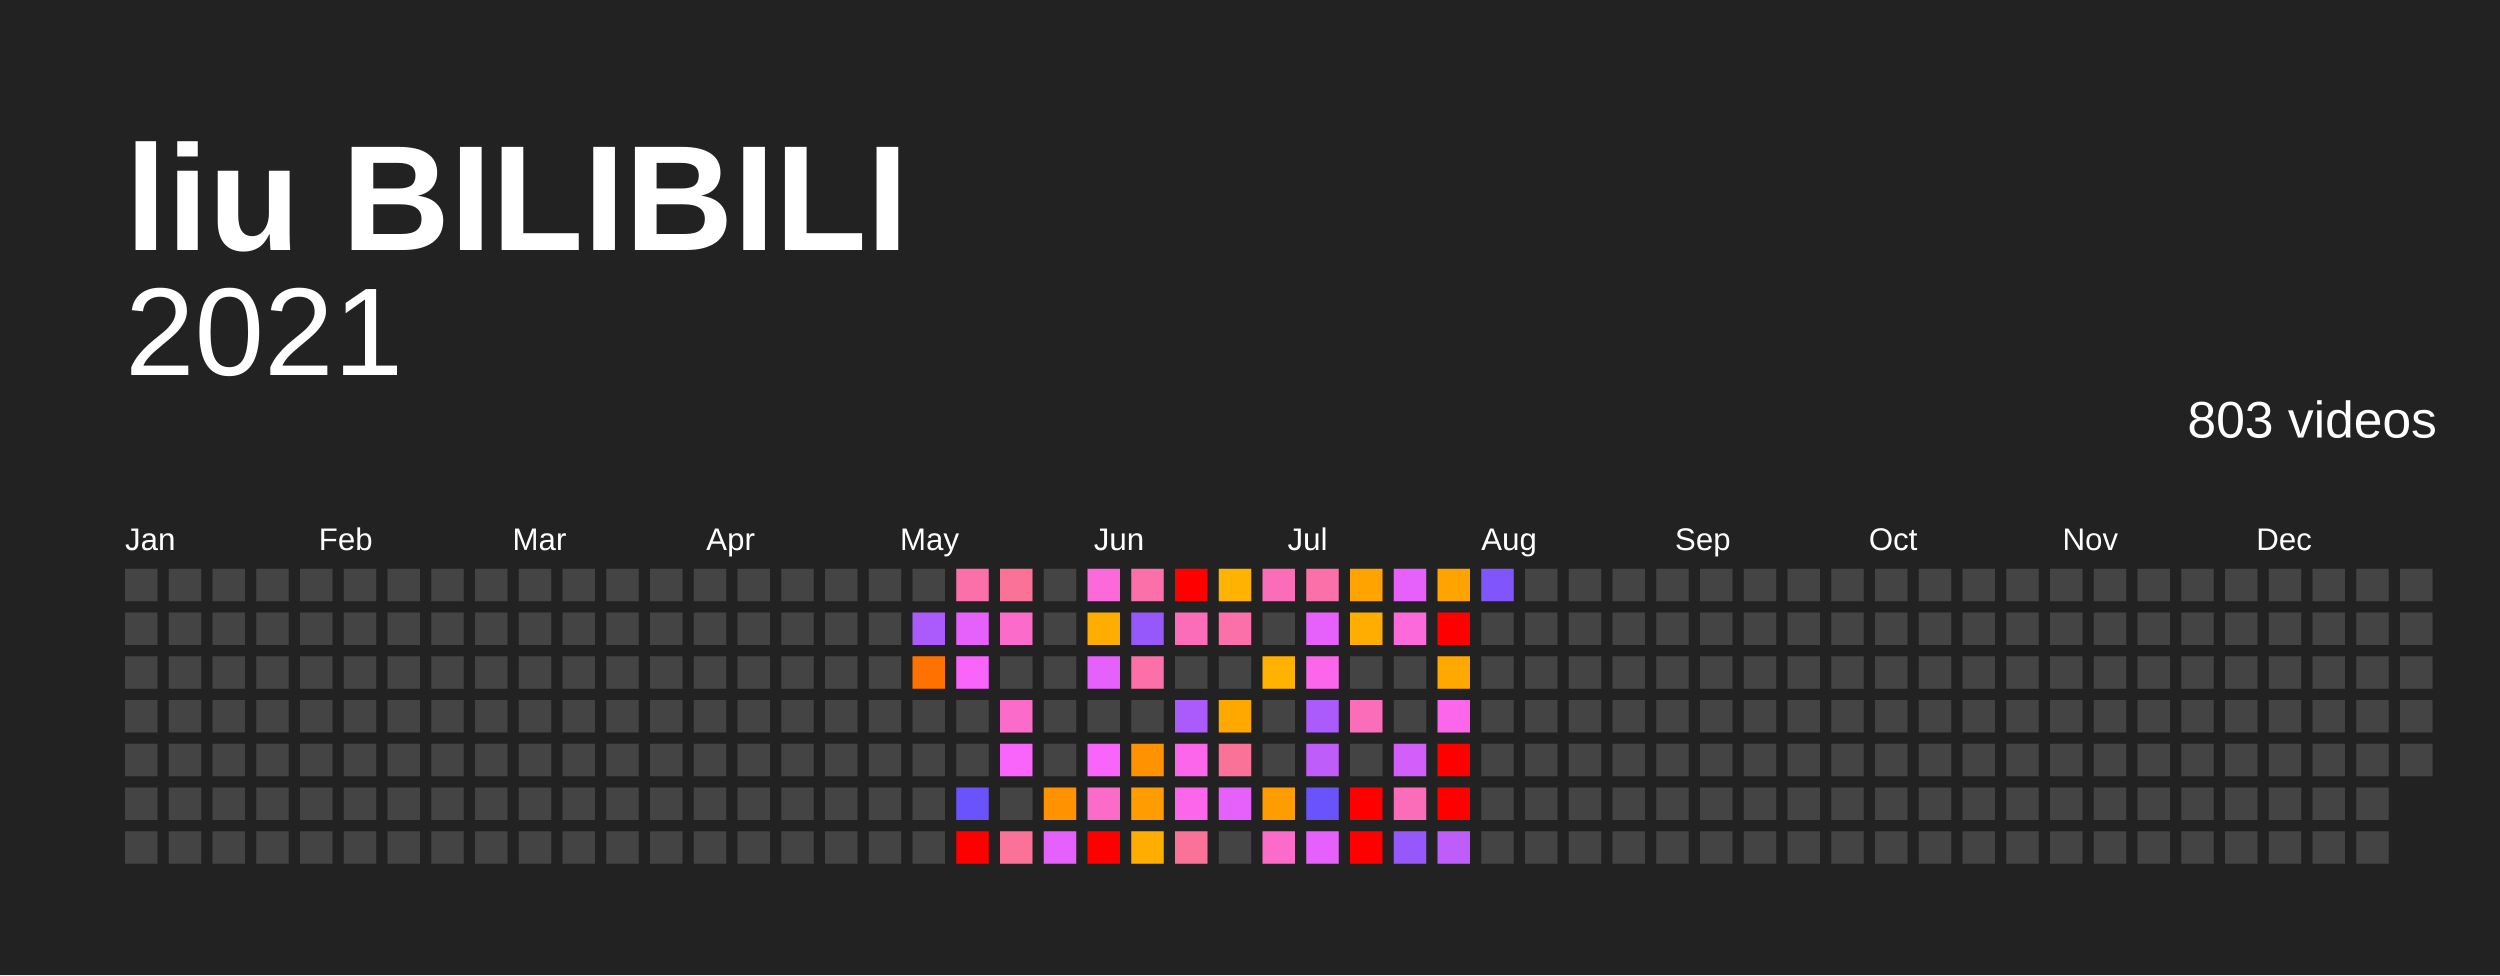
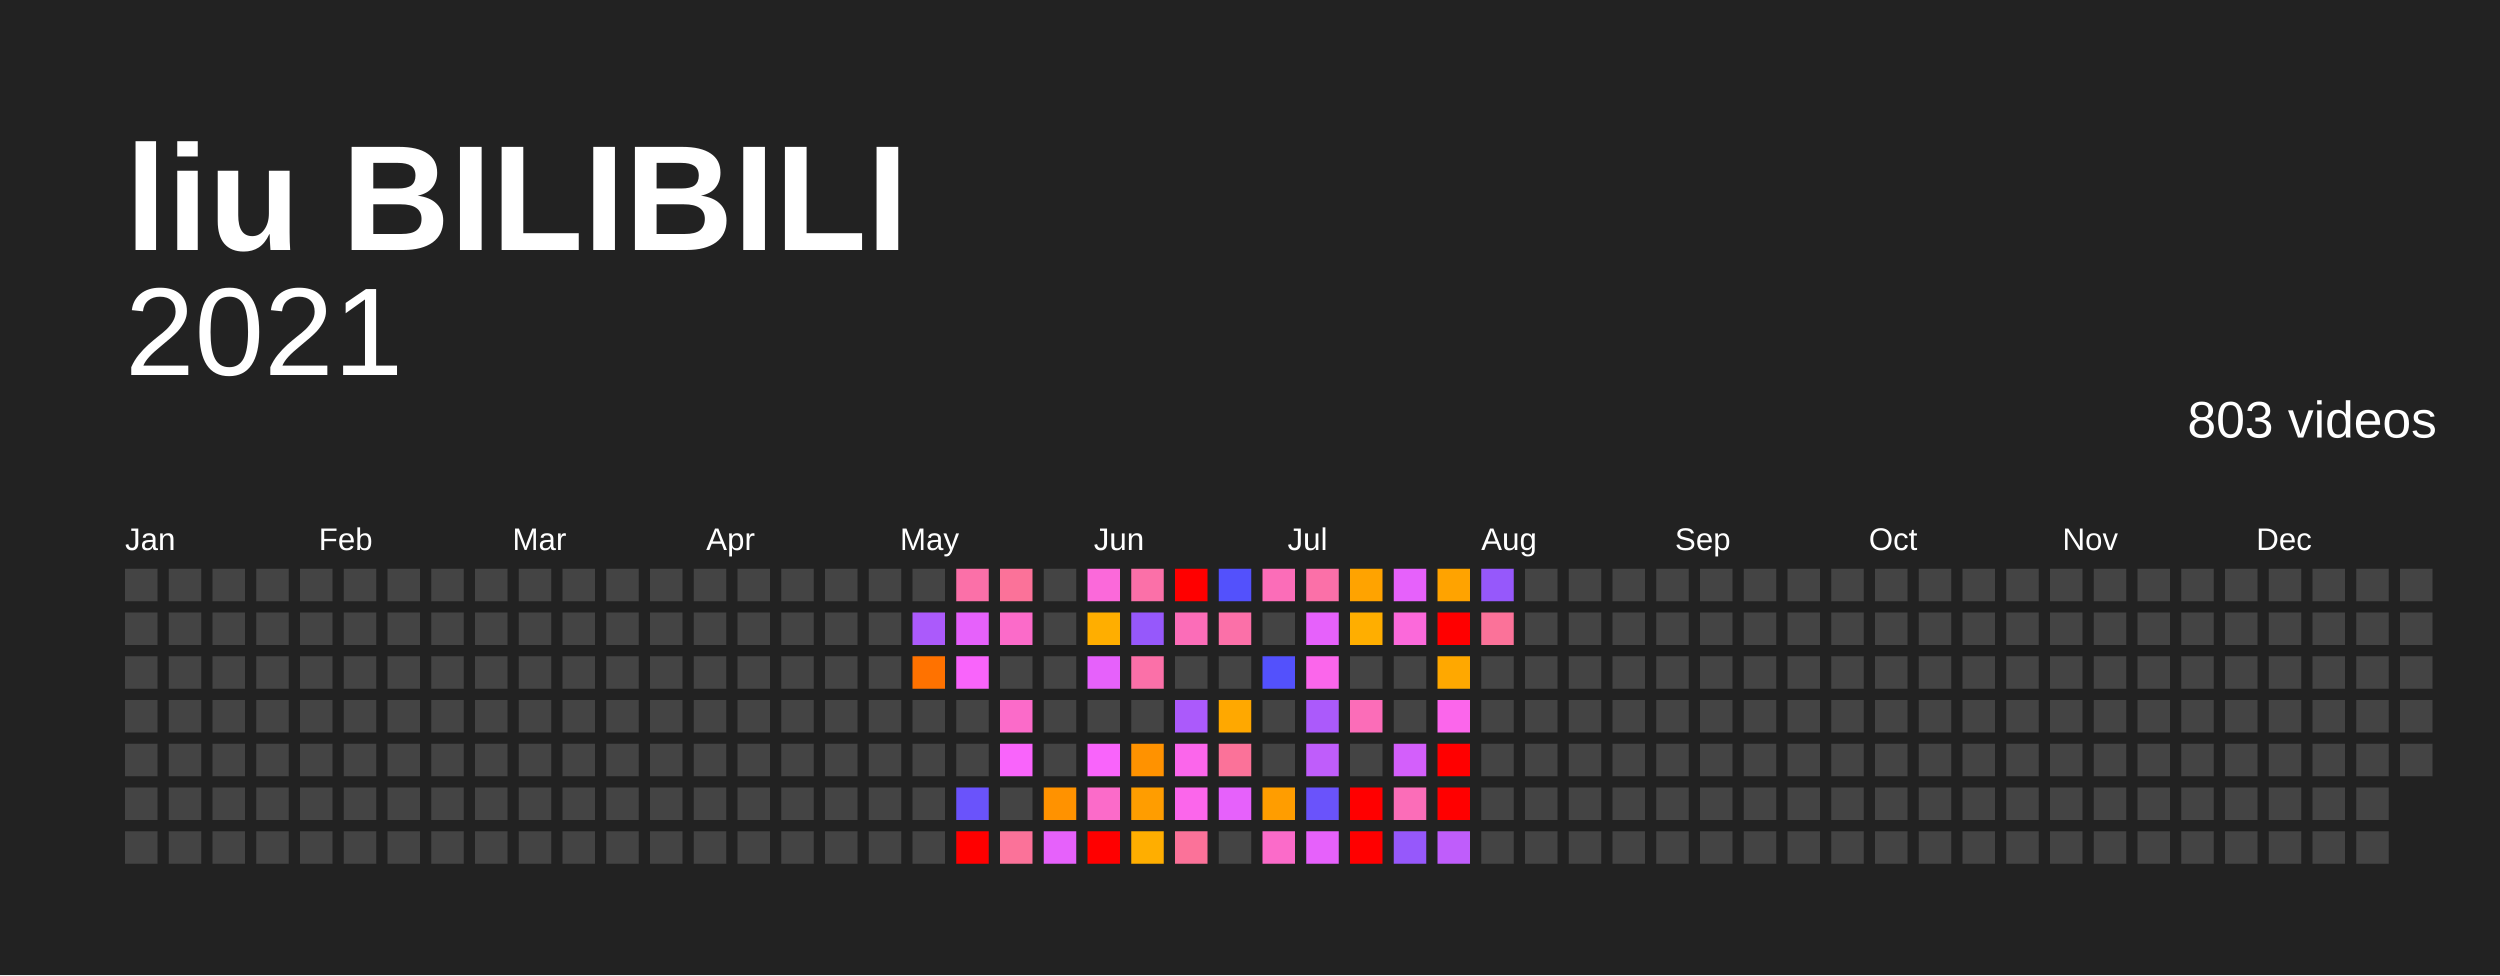
<svg xmlns="http://www.w3.org/2000/svg" baseProfile="full" height="78mm" version="1.1" viewBox="0,0,200,78" width="200mm">
  <defs />
  <rect fill="#222222" height="78" width="200" x="0" y="0" />
  <text fill="#FFFFFF" style="font-size:12px; font-family:Arial; font-weight:bold;" x="10" y="20">liu BILIBILI</text>
  <text alignment-baseline="hanging" fill="#FFFFFF" style="font-size:10.0px; font-family:Arial;" x="10" y="30">2021</text>
  <text alignment-baseline="hanging" fill="#FFFFFF" style="font-size:4.125px; font-family:Arial;" x="175" y="35">803 videos</text>
  <text fill="#FFFFFF" style="font-size:2.5px; font-family:Arial" x="10.0" y="44">Jan</text>
  <text fill="#FFFFFF" style="font-size:2.5px; font-family:Arial" x="25.5" y="44">Feb</text>
  <text fill="#FFFFFF" style="font-size:2.5px; font-family:Arial" x="41.0" y="44">Mar</text>
  <text fill="#FFFFFF" style="font-size:2.5px; font-family:Arial" x="56.5" y="44">Apr</text>
  <text fill="#FFFFFF" style="font-size:2.5px; font-family:Arial" x="72.0" y="44">May</text>
  <text fill="#FFFFFF" style="font-size:2.5px; font-family:Arial" x="87.5" y="44">Jun</text>
  <text fill="#FFFFFF" style="font-size:2.5px; font-family:Arial" x="103.0" y="44">Jul</text>
  <text fill="#FFFFFF" style="font-size:2.5px; font-family:Arial" x="118.5" y="44">Aug</text>
  <text fill="#FFFFFF" style="font-size:2.5px; font-family:Arial" x="134.0" y="44">Sep</text>
  <text fill="#FFFFFF" style="font-size:2.5px; font-family:Arial" x="149.5" y="44">Oct</text>
  <text fill="#FFFFFF" style="font-size:2.5px; font-family:Arial" x="165.0" y="44">Nov</text>
  <text fill="#FFFFFF" style="font-size:2.5px; font-family:Arial" x="180.5" y="44">Dec</text>
  <rect fill="#444444" height="2.6" width="2.6" x="10.0" y="45.5" />
  <rect fill="#444444" height="2.6" width="2.6" x="10.0" y="49.0" />
  <rect fill="#444444" height="2.6" width="2.6" x="10.0" y="52.5" />
  <rect fill="#444444" height="2.6" width="2.6" x="10.0" y="56.0" />
  <rect fill="#444444" height="2.6" width="2.6" x="10.0" y="59.5" />
  <rect fill="#444444" height="2.6" width="2.6" x="10.0" y="63.0" />
  <rect fill="#444444" height="2.6" width="2.6" x="10.0" y="66.5" />
  <rect fill="#444444" height="2.6" width="2.6" x="13.5" y="45.5" />
  <rect fill="#444444" height="2.6" width="2.6" x="13.5" y="49.0" />
  <rect fill="#444444" height="2.6" width="2.6" x="13.5" y="52.5" />
  <rect fill="#444444" height="2.6" width="2.6" x="13.5" y="56.0" />
  <rect fill="#444444" height="2.6" width="2.6" x="13.5" y="59.5" />
  <rect fill="#444444" height="2.6" width="2.6" x="13.5" y="63.0" />
  <rect fill="#444444" height="2.6" width="2.6" x="13.5" y="66.5" />
  <rect fill="#444444" height="2.6" width="2.6" x="17.0" y="45.5" />
  <rect fill="#444444" height="2.6" width="2.6" x="17.0" y="49.0" />
  <rect fill="#444444" height="2.6" width="2.6" x="17.0" y="52.5" />
  <rect fill="#444444" height="2.6" width="2.6" x="17.0" y="56.0" />
  <rect fill="#444444" height="2.6" width="2.6" x="17.0" y="59.5" />
  <rect fill="#444444" height="2.6" width="2.6" x="17.0" y="63.0" />
  <rect fill="#444444" height="2.6" width="2.6" x="17.0" y="66.5" />
  <rect fill="#444444" height="2.6" width="2.6" x="20.5" y="45.5" />
  <rect fill="#444444" height="2.6" width="2.6" x="20.5" y="49.0" />
  <rect fill="#444444" height="2.6" width="2.6" x="20.5" y="52.5" />
  <rect fill="#444444" height="2.6" width="2.6" x="20.5" y="56.0" />
  <rect fill="#444444" height="2.6" width="2.6" x="20.5" y="59.5" />
  <rect fill="#444444" height="2.6" width="2.6" x="20.5" y="63.0" />
  <rect fill="#444444" height="2.6" width="2.6" x="20.5" y="66.5" />
  <rect fill="#444444" height="2.6" width="2.6" x="24.0" y="45.5" />
  <rect fill="#444444" height="2.6" width="2.6" x="24.0" y="49.0" />
  <rect fill="#444444" height="2.6" width="2.6" x="24.0" y="52.5" />
  <rect fill="#444444" height="2.6" width="2.6" x="24.0" y="56.0" />
  <rect fill="#444444" height="2.6" width="2.6" x="24.0" y="59.5" />
  <rect fill="#444444" height="2.6" width="2.6" x="24.0" y="63.0" />
  <rect fill="#444444" height="2.6" width="2.6" x="24.0" y="66.5" />
  <rect fill="#444444" height="2.6" width="2.6" x="27.5" y="45.5" />
  <rect fill="#444444" height="2.6" width="2.6" x="27.5" y="49.0" />
  <rect fill="#444444" height="2.6" width="2.6" x="27.5" y="52.5" />
  <rect fill="#444444" height="2.6" width="2.6" x="27.5" y="56.0" />
  <rect fill="#444444" height="2.6" width="2.6" x="27.5" y="59.5" />
  <rect fill="#444444" height="2.6" width="2.6" x="27.5" y="63.0" />
  <rect fill="#444444" height="2.6" width="2.6" x="27.5" y="66.5" />
  <rect fill="#444444" height="2.6" width="2.6" x="31.0" y="45.5" />
  <rect fill="#444444" height="2.6" width="2.6" x="31.0" y="49.0" />
  <rect fill="#444444" height="2.6" width="2.6" x="31.0" y="52.5" />
  <rect fill="#444444" height="2.6" width="2.6" x="31.0" y="56.0" />
  <rect fill="#444444" height="2.6" width="2.6" x="31.0" y="59.5" />
  <rect fill="#444444" height="2.6" width="2.6" x="31.0" y="63.0" />
  <rect fill="#444444" height="2.6" width="2.6" x="31.0" y="66.5" />
  <rect fill="#444444" height="2.6" width="2.6" x="34.5" y="45.5" />
  <rect fill="#444444" height="2.6" width="2.6" x="34.5" y="49.0" />
  <rect fill="#444444" height="2.6" width="2.6" x="34.5" y="52.5" />
  <rect fill="#444444" height="2.6" width="2.6" x="34.5" y="56.0" />
  <rect fill="#444444" height="2.6" width="2.6" x="34.5" y="59.5" />
  <rect fill="#444444" height="2.6" width="2.6" x="34.5" y="63.0" />
  <rect fill="#444444" height="2.6" width="2.6" x="34.5" y="66.5" />
  <rect fill="#444444" height="2.6" width="2.6" x="38.0" y="45.5" />
  <rect fill="#444444" height="2.6" width="2.6" x="38.0" y="49.0" />
  <rect fill="#444444" height="2.6" width="2.6" x="38.0" y="52.5" />
  <rect fill="#444444" height="2.6" width="2.6" x="38.0" y="56.0" />
  <rect fill="#444444" height="2.6" width="2.6" x="38.0" y="59.5" />
  <rect fill="#444444" height="2.6" width="2.6" x="38.0" y="63.0" />
  <rect fill="#444444" height="2.6" width="2.6" x="38.0" y="66.5" />
  <rect fill="#444444" height="2.6" width="2.6" x="41.5" y="45.5" />
  <rect fill="#444444" height="2.6" width="2.6" x="41.5" y="49.0" />
  <rect fill="#444444" height="2.6" width="2.6" x="41.5" y="52.5" />
  <rect fill="#444444" height="2.6" width="2.6" x="41.5" y="56.0" />
  <rect fill="#444444" height="2.6" width="2.6" x="41.5" y="59.5" />
  <rect fill="#444444" height="2.6" width="2.6" x="41.5" y="63.0" />
  <rect fill="#444444" height="2.6" width="2.6" x="41.5" y="66.5" />
  <rect fill="#444444" height="2.6" width="2.6" x="45.0" y="45.5" />
  <rect fill="#444444" height="2.6" width="2.6" x="45.0" y="49.0" />
  <rect fill="#444444" height="2.6" width="2.6" x="45.0" y="52.5" />
  <rect fill="#444444" height="2.6" width="2.6" x="45.0" y="56.0" />
  <rect fill="#444444" height="2.6" width="2.6" x="45.0" y="59.5" />
  <rect fill="#444444" height="2.6" width="2.6" x="45.0" y="63.0" />
  <rect fill="#444444" height="2.6" width="2.6" x="45.0" y="66.5" />
  <rect fill="#444444" height="2.6" width="2.6" x="48.5" y="45.5" />
  <rect fill="#444444" height="2.6" width="2.6" x="48.5" y="49.0" />
  <rect fill="#444444" height="2.6" width="2.6" x="48.5" y="52.5" />
  <rect fill="#444444" height="2.6" width="2.6" x="48.5" y="56.0" />
  <rect fill="#444444" height="2.6" width="2.6" x="48.5" y="59.5" />
  <rect fill="#444444" height="2.6" width="2.6" x="48.5" y="63.0" />
  <rect fill="#444444" height="2.6" width="2.6" x="48.5" y="66.5" />
  <rect fill="#444444" height="2.6" width="2.6" x="52.0" y="45.5" />
  <rect fill="#444444" height="2.6" width="2.6" x="52.0" y="49.0" />
  <rect fill="#444444" height="2.6" width="2.6" x="52.0" y="52.5" />
  <rect fill="#444444" height="2.6" width="2.6" x="52.0" y="56.0" />
  <rect fill="#444444" height="2.6" width="2.6" x="52.0" y="59.5" />
  <rect fill="#444444" height="2.6" width="2.6" x="52.0" y="63.0" />
  <rect fill="#444444" height="2.6" width="2.6" x="52.0" y="66.5" />
  <rect fill="#444444" height="2.6" width="2.6" x="55.5" y="45.5" />
  <rect fill="#444444" height="2.6" width="2.6" x="55.5" y="49.0" />
  <rect fill="#444444" height="2.6" width="2.6" x="55.5" y="52.5" />
  <rect fill="#444444" height="2.6" width="2.6" x="55.5" y="56.0" />
  <rect fill="#444444" height="2.6" width="2.6" x="55.5" y="59.5" />
  <rect fill="#444444" height="2.6" width="2.6" x="55.5" y="63.0" />
  <rect fill="#444444" height="2.6" width="2.6" x="55.5" y="66.5" />
  <rect fill="#444444" height="2.6" width="2.6" x="59.0" y="45.5" />
  <rect fill="#444444" height="2.6" width="2.6" x="59.0" y="49.0" />
  <rect fill="#444444" height="2.6" width="2.6" x="59.0" y="52.5" />
  <rect fill="#444444" height="2.6" width="2.6" x="59.0" y="56.0" />
  <rect fill="#444444" height="2.6" width="2.6" x="59.0" y="59.5" />
  <rect fill="#444444" height="2.6" width="2.6" x="59.0" y="63.0" />
  <rect fill="#444444" height="2.6" width="2.6" x="59.0" y="66.5" />
  <rect fill="#444444" height="2.6" width="2.6" x="62.5" y="45.5" />
  <rect fill="#444444" height="2.6" width="2.6" x="62.5" y="49.0" />
  <rect fill="#444444" height="2.6" width="2.6" x="62.5" y="52.5" />
  <rect fill="#444444" height="2.6" width="2.6" x="62.5" y="56.0" />
  <rect fill="#444444" height="2.6" width="2.6" x="62.5" y="59.5" />
  <rect fill="#444444" height="2.6" width="2.6" x="62.5" y="63.0" />
  <rect fill="#444444" height="2.6" width="2.6" x="62.5" y="66.5" />
  <rect fill="#444444" height="2.6" width="2.6" x="66.0" y="45.5" />
  <rect fill="#444444" height="2.6" width="2.6" x="66.0" y="49.0" />
  <rect fill="#444444" height="2.6" width="2.6" x="66.0" y="52.5" />
  <rect fill="#444444" height="2.6" width="2.6" x="66.0" y="56.0" />
  <rect fill="#444444" height="2.6" width="2.6" x="66.0" y="59.5" />
  <rect fill="#444444" height="2.6" width="2.6" x="66.0" y="63.0" />
  <rect fill="#444444" height="2.6" width="2.6" x="66.0" y="66.5" />
  <rect fill="#444444" height="2.6" width="2.6" x="69.5" y="45.5" />
  <rect fill="#444444" height="2.6" width="2.6" x="69.5" y="49.0" />
  <rect fill="#444444" height="2.6" width="2.6" x="69.5" y="52.5" />
  <rect fill="#444444" height="2.6" width="2.6" x="69.5" y="56.0" />
  <rect fill="#444444" height="2.6" width="2.6" x="69.5" y="59.5" />
  <rect fill="#444444" height="2.6" width="2.6" x="69.5" y="63.0" />
  <rect fill="#444444" height="2.6" width="2.6" x="69.5" y="66.5" />
  <rect fill="#444444" height="2.6" width="2.6" x="73.0" y="45.5" />
  <rect fill="#ab5afb" height="2.6" width="2.6" x="73.0" y="49.0" />
  <rect fill="#ff7200" height="2.6" width="2.6" x="73.0" y="52.5" />
  <rect fill="#444444" height="2.6" width="2.6" x="73.0" y="56.0" />
  <rect fill="#444444" height="2.6" width="2.6" x="73.0" y="59.5" />
  <rect fill="#444444" height="2.6" width="2.6" x="73.0" y="63.0" />
  <rect fill="#444444" height="2.6" width="2.6" x="73.0" y="66.5" />
  <rect fill="#fb70a8" height="2.6" width="2.6" x="76.5" y="45.5" />
  <rect fill="#e661fb" height="2.6" width="2.6" x="76.5" y="49.0" />
  <rect fill="#f964fb" height="2.6" width="2.6" x="76.5" y="52.5" />
  <rect fill="#444444" height="2.6" width="2.6" x="76.5" y="56.0" />
  <rect fill="#444444" height="2.6" width="2.6" x="76.5" y="59.5" />
  <rect fill="#6a53fb" height="2.6" width="2.6" x="76.5" y="63.0" />
  <rect fill="red" height="2.6" width="2.6" x="76.5" y="66.5" />
  <rect fill="#fb7299" height="2.6" width="2.6" x="80.0" y="45.5" />
  <rect fill="#fb6bc9" height="2.6" width="2.6" x="80.0" y="49.0" />
  <rect fill="#444444" height="2.6" width="2.6" x="80.0" y="52.5" />
  <rect fill="#fb6bc9" height="2.6" width="2.6" x="80.0" y="56.0" />
  <rect fill="#f964fb" height="2.6" width="2.6" x="80.0" y="59.5" />
  <rect fill="#444444" height="2.6" width="2.6" x="80.0" y="63.0" />
  <rect fill="#fb7299" height="2.6" width="2.6" x="80.0" y="66.5" />
  <rect fill="#444444" height="2.6" width="2.6" x="83.5" y="45.5" />
  <rect fill="#444444" height="2.6" width="2.6" x="83.5" y="49.0" />
  <rect fill="#444444" height="2.6" width="2.6" x="83.5" y="52.5" />
  <rect fill="#444444" height="2.6" width="2.6" x="83.5" y="56.0" />
  <rect fill="#444444" height="2.6" width="2.6" x="83.5" y="59.5" />
  <rect fill="#ff9200" height="2.6" width="2.6" x="83.5" y="63.0" />
  <rect fill="#e661fb" height="2.6" width="2.6" x="83.5" y="66.5" />
  <rect fill="#fb69da" height="2.6" width="2.6" x="87.0" y="45.5" />
  <rect fill="#ffae00" height="2.6" width="2.6" x="87.0" y="49.0" />
  <rect fill="#e661fb" height="2.6" width="2.6" x="87.0" y="52.5" />
  <rect fill="#444444" height="2.6" width="2.6" x="87.0" y="56.0" />
  <rect fill="#f964fb" height="2.6" width="2.6" x="87.0" y="59.5" />
  <rect fill="#fb6bc9" height="2.6" width="2.6" x="87.0" y="63.0" />
  <rect fill="red" height="2.6" width="2.6" x="87.0" y="66.5" />
  <rect fill="#fb70a8" height="2.6" width="2.6" x="90.5" y="45.5" />
  <rect fill="#9658fb" height="2.6" width="2.6" x="90.5" y="49.0" />
  <rect fill="#fb70a8" height="2.6" width="2.6" x="90.5" y="52.5" />
  <rect fill="#444444" height="2.6" width="2.6" x="90.5" y="56.0" />
  <rect fill="#ff9200" height="2.6" width="2.6" x="90.5" y="59.5" />
  <rect fill="#ff9d00" height="2.6" width="2.6" x="90.5" y="63.0" />
  <rect fill="#ffae00" height="2.6" width="2.6" x="90.5" y="66.5" />
  <rect fill="red" height="2.6" width="2.6" x="94.0" y="45.5" />
  <rect fill="#fb6db8" height="2.6" width="2.6" x="94.0" y="49.0" />
  <rect fill="#444444" height="2.6" width="2.6" x="94.0" y="52.5" />
  <rect fill="#ab5afb" height="2.6" width="2.6" x="94.0" y="56.0" />
  <rect fill="#fb66eb" height="2.6" width="2.6" x="94.0" y="59.5" />
  <rect fill="#fb66eb" height="2.6" width="2.6" x="94.0" y="63.0" />
  <rect fill="#fb7299" height="2.6" width="2.6" x="94.0" y="66.5" />
-   <rect fill="#ffb300" height="2.6" width="2.6" x="97.5" y="45.5" />
+   <rect fill="#5351fc" height="2.6" width="2.6" x="97.5" y="45.5" />
  <rect fill="#fb70a8" height="2.6" width="2.6" x="97.5" y="49.0" />
  <rect fill="#444444" height="2.6" width="2.6" x="97.5" y="52.5" />
  <rect fill="#ffa800" height="2.6" width="2.6" x="97.5" y="56.0" />
  <rect fill="#fb7299" height="2.6" width="2.6" x="97.5" y="59.5" />
  <rect fill="#e661fb" height="2.6" width="2.6" x="97.5" y="63.0" />
  <rect fill="#444444" height="2.6" width="2.6" x="97.5" y="66.5" />
  <rect fill="#fb6db8" height="2.6" width="2.6" x="101.0" y="45.5" />
  <rect fill="#444444" height="2.6" width="2.6" x="101.0" y="49.0" />
-   <rect fill="#ffb300" height="2.6" width="2.6" x="101.0" y="52.5" />
+   <rect fill="#5351fc" height="2.6" width="2.6" x="101.0" y="52.5" />
  <rect fill="#444444" height="2.6" width="2.6" x="101.0" y="56.0" />
  <rect fill="#444444" height="2.6" width="2.6" x="101.0" y="59.5" />
  <rect fill="#ff9d00" height="2.6" width="2.6" x="101.0" y="63.0" />
  <rect fill="#fb6bc9" height="2.6" width="2.6" x="101.0" y="66.5" />
  <rect fill="#fb70a8" height="2.6" width="2.6" x="104.5" y="45.5" />
  <rect fill="#e661fb" height="2.6" width="2.6" x="104.5" y="49.0" />
  <rect fill="#fb66eb" height="2.6" width="2.6" x="104.5" y="52.5" />
  <rect fill="#ab5afb" height="2.6" width="2.6" x="104.5" y="56.0" />
  <rect fill="#bf5dfb" height="2.6" width="2.6" x="104.5" y="59.5" />
  <rect fill="#6a53fb" height="2.6" width="2.6" x="104.5" y="63.0" />
  <rect fill="#e661fb" height="2.6" width="2.6" x="104.5" y="66.5" />
  <rect fill="#ffa300" height="2.6" width="2.6" x="108.0" y="45.5" />
  <rect fill="#ffae00" height="2.6" width="2.6" x="108.0" y="49.0" />
  <rect fill="#444444" height="2.6" width="2.6" x="108.0" y="52.5" />
  <rect fill="#fb6db8" height="2.6" width="2.6" x="108.0" y="56.0" />
  <rect fill="#444444" height="2.6" width="2.6" x="108.0" y="59.5" />
  <rect fill="red" height="2.6" width="2.6" x="108.0" y="63.0" />
  <rect fill="red" height="2.6" width="2.6" x="108.0" y="66.5" />
  <rect fill="#e661fb" height="2.6" width="2.6" x="111.5" y="45.5" />
  <rect fill="#fb69da" height="2.6" width="2.6" x="111.5" y="49.0" />
  <rect fill="#444444" height="2.6" width="2.6" x="111.5" y="52.5" />
  <rect fill="#444444" height="2.6" width="2.6" x="111.5" y="56.0" />
  <rect fill="#d35ffb" height="2.6" width="2.6" x="111.5" y="59.5" />
  <rect fill="#fb6db8" height="2.6" width="2.6" x="111.5" y="63.0" />
  <rect fill="#9658fb" height="2.6" width="2.6" x="111.5" y="66.5" />
  <rect fill="#ffa300" height="2.6" width="2.6" x="115.0" y="45.5" />
  <rect fill="red" height="2.6" width="2.6" x="115.0" y="49.0" />
  <rect fill="#ffa800" height="2.6" width="2.6" x="115.0" y="52.5" />
  <rect fill="#fb66eb" height="2.6" width="2.6" x="115.0" y="56.0" />
  <rect fill="red" height="2.6" width="2.6" x="115.0" y="59.5" />
  <rect fill="red" height="2.6" width="2.6" x="115.0" y="63.0" />
  <rect fill="#bf5dfb" height="2.6" width="2.6" x="115.0" y="66.5" />
-   <rect fill="#8055fb" height="2.6" width="2.6" x="118.5" y="45.5" />
-   <rect fill="#444444" height="2.6" width="2.6" x="118.5" y="49.0" />
+   <rect fill="#9658fb" height="2.6" width="2.6" x="118.5" y="45.5" />
+   <rect fill="#fb7299" height="2.6" width="2.6" x="118.5" y="49.0" />
  <rect fill="#444444" height="2.6" width="2.6" x="118.5" y="52.5" />
  <rect fill="#444444" height="2.6" width="2.6" x="118.5" y="56.0" />
  <rect fill="#444444" height="2.6" width="2.6" x="118.5" y="59.5" />
  <rect fill="#444444" height="2.6" width="2.6" x="118.5" y="63.0" />
  <rect fill="#444444" height="2.6" width="2.6" x="118.5" y="66.5" />
  <rect fill="#444444" height="2.6" width="2.6" x="122.0" y="45.5" />
  <rect fill="#444444" height="2.6" width="2.6" x="122.0" y="49.0" />
  <rect fill="#444444" height="2.6" width="2.6" x="122.0" y="52.5" />
  <rect fill="#444444" height="2.6" width="2.6" x="122.0" y="56.0" />
  <rect fill="#444444" height="2.6" width="2.6" x="122.0" y="59.5" />
  <rect fill="#444444" height="2.6" width="2.6" x="122.0" y="63.0" />
  <rect fill="#444444" height="2.6" width="2.6" x="122.0" y="66.5" />
  <rect fill="#444444" height="2.6" width="2.6" x="125.5" y="45.5" />
  <rect fill="#444444" height="2.6" width="2.6" x="125.5" y="49.0" />
  <rect fill="#444444" height="2.6" width="2.6" x="125.5" y="52.5" />
  <rect fill="#444444" height="2.6" width="2.6" x="125.5" y="56.0" />
  <rect fill="#444444" height="2.6" width="2.6" x="125.5" y="59.5" />
  <rect fill="#444444" height="2.6" width="2.6" x="125.5" y="63.0" />
  <rect fill="#444444" height="2.6" width="2.6" x="125.5" y="66.5" />
  <rect fill="#444444" height="2.6" width="2.6" x="129.0" y="45.5" />
  <rect fill="#444444" height="2.6" width="2.6" x="129.0" y="49.0" />
  <rect fill="#444444" height="2.6" width="2.6" x="129.0" y="52.5" />
  <rect fill="#444444" height="2.6" width="2.6" x="129.0" y="56.0" />
  <rect fill="#444444" height="2.6" width="2.6" x="129.0" y="59.5" />
  <rect fill="#444444" height="2.6" width="2.6" x="129.0" y="63.0" />
  <rect fill="#444444" height="2.6" width="2.6" x="129.0" y="66.5" />
  <rect fill="#444444" height="2.6" width="2.6" x="132.5" y="45.5" />
  <rect fill="#444444" height="2.6" width="2.6" x="132.5" y="49.0" />
  <rect fill="#444444" height="2.6" width="2.6" x="132.5" y="52.5" />
  <rect fill="#444444" height="2.6" width="2.6" x="132.5" y="56.0" />
  <rect fill="#444444" height="2.6" width="2.6" x="132.5" y="59.5" />
  <rect fill="#444444" height="2.6" width="2.6" x="132.5" y="63.0" />
  <rect fill="#444444" height="2.6" width="2.6" x="132.5" y="66.5" />
  <rect fill="#444444" height="2.6" width="2.6" x="136.0" y="45.5" />
  <rect fill="#444444" height="2.6" width="2.6" x="136.0" y="49.0" />
  <rect fill="#444444" height="2.6" width="2.6" x="136.0" y="52.5" />
  <rect fill="#444444" height="2.6" width="2.6" x="136.0" y="56.0" />
  <rect fill="#444444" height="2.6" width="2.6" x="136.0" y="59.5" />
  <rect fill="#444444" height="2.6" width="2.6" x="136.0" y="63.0" />
  <rect fill="#444444" height="2.6" width="2.6" x="136.0" y="66.5" />
  <rect fill="#444444" height="2.6" width="2.6" x="139.5" y="45.5" />
  <rect fill="#444444" height="2.6" width="2.6" x="139.5" y="49.0" />
  <rect fill="#444444" height="2.6" width="2.6" x="139.5" y="52.5" />
  <rect fill="#444444" height="2.6" width="2.6" x="139.5" y="56.0" />
  <rect fill="#444444" height="2.6" width="2.6" x="139.5" y="59.5" />
  <rect fill="#444444" height="2.6" width="2.6" x="139.5" y="63.0" />
  <rect fill="#444444" height="2.6" width="2.6" x="139.5" y="66.5" />
  <rect fill="#444444" height="2.6" width="2.6" x="143.0" y="45.5" />
  <rect fill="#444444" height="2.6" width="2.6" x="143.0" y="49.0" />
  <rect fill="#444444" height="2.6" width="2.6" x="143.0" y="52.5" />
  <rect fill="#444444" height="2.6" width="2.6" x="143.0" y="56.0" />
  <rect fill="#444444" height="2.6" width="2.6" x="143.0" y="59.5" />
  <rect fill="#444444" height="2.6" width="2.6" x="143.0" y="63.0" />
  <rect fill="#444444" height="2.6" width="2.6" x="143.0" y="66.5" />
  <rect fill="#444444" height="2.6" width="2.6" x="146.5" y="45.5" />
  <rect fill="#444444" height="2.6" width="2.6" x="146.5" y="49.0" />
  <rect fill="#444444" height="2.6" width="2.6" x="146.5" y="52.5" />
  <rect fill="#444444" height="2.6" width="2.6" x="146.5" y="56.0" />
  <rect fill="#444444" height="2.6" width="2.6" x="146.5" y="59.5" />
  <rect fill="#444444" height="2.6" width="2.6" x="146.5" y="63.0" />
  <rect fill="#444444" height="2.6" width="2.6" x="146.5" y="66.5" />
  <rect fill="#444444" height="2.6" width="2.6" x="150.0" y="45.5" />
  <rect fill="#444444" height="2.6" width="2.6" x="150.0" y="49.0" />
  <rect fill="#444444" height="2.6" width="2.6" x="150.0" y="52.5" />
  <rect fill="#444444" height="2.6" width="2.6" x="150.0" y="56.0" />
  <rect fill="#444444" height="2.6" width="2.6" x="150.0" y="59.5" />
  <rect fill="#444444" height="2.6" width="2.6" x="150.0" y="63.0" />
  <rect fill="#444444" height="2.6" width="2.6" x="150.0" y="66.5" />
  <rect fill="#444444" height="2.6" width="2.6" x="153.5" y="45.5" />
  <rect fill="#444444" height="2.6" width="2.6" x="153.5" y="49.0" />
  <rect fill="#444444" height="2.6" width="2.6" x="153.5" y="52.5" />
  <rect fill="#444444" height="2.6" width="2.6" x="153.5" y="56.0" />
  <rect fill="#444444" height="2.6" width="2.6" x="153.5" y="59.5" />
  <rect fill="#444444" height="2.6" width="2.6" x="153.5" y="63.0" />
  <rect fill="#444444" height="2.6" width="2.6" x="153.5" y="66.5" />
  <rect fill="#444444" height="2.6" width="2.6" x="157.0" y="45.5" />
  <rect fill="#444444" height="2.6" width="2.6" x="157.0" y="49.0" />
  <rect fill="#444444" height="2.6" width="2.6" x="157.0" y="52.5" />
  <rect fill="#444444" height="2.6" width="2.6" x="157.0" y="56.0" />
  <rect fill="#444444" height="2.6" width="2.6" x="157.0" y="59.5" />
  <rect fill="#444444" height="2.6" width="2.6" x="157.0" y="63.0" />
  <rect fill="#444444" height="2.6" width="2.6" x="157.0" y="66.5" />
  <rect fill="#444444" height="2.6" width="2.6" x="160.5" y="45.5" />
  <rect fill="#444444" height="2.6" width="2.6" x="160.5" y="49.0" />
  <rect fill="#444444" height="2.6" width="2.6" x="160.5" y="52.5" />
  <rect fill="#444444" height="2.6" width="2.6" x="160.5" y="56.0" />
  <rect fill="#444444" height="2.6" width="2.6" x="160.5" y="59.5" />
  <rect fill="#444444" height="2.6" width="2.6" x="160.5" y="63.0" />
  <rect fill="#444444" height="2.6" width="2.6" x="160.5" y="66.5" />
  <rect fill="#444444" height="2.6" width="2.6" x="164.0" y="45.5" />
  <rect fill="#444444" height="2.6" width="2.6" x="164.0" y="49.0" />
  <rect fill="#444444" height="2.6" width="2.6" x="164.0" y="52.5" />
  <rect fill="#444444" height="2.6" width="2.6" x="164.0" y="56.0" />
  <rect fill="#444444" height="2.6" width="2.6" x="164.0" y="59.5" />
  <rect fill="#444444" height="2.6" width="2.6" x="164.0" y="63.0" />
  <rect fill="#444444" height="2.6" width="2.6" x="164.0" y="66.5" />
  <rect fill="#444444" height="2.6" width="2.6" x="167.5" y="45.5" />
  <rect fill="#444444" height="2.6" width="2.6" x="167.5" y="49.0" />
  <rect fill="#444444" height="2.6" width="2.6" x="167.5" y="52.5" />
  <rect fill="#444444" height="2.6" width="2.6" x="167.5" y="56.0" />
  <rect fill="#444444" height="2.6" width="2.6" x="167.5" y="59.5" />
  <rect fill="#444444" height="2.6" width="2.6" x="167.5" y="63.0" />
  <rect fill="#444444" height="2.6" width="2.6" x="167.5" y="66.5" />
  <rect fill="#444444" height="2.6" width="2.6" x="171.0" y="45.5" />
  <rect fill="#444444" height="2.6" width="2.6" x="171.0" y="49.0" />
  <rect fill="#444444" height="2.6" width="2.6" x="171.0" y="52.5" />
  <rect fill="#444444" height="2.6" width="2.6" x="171.0" y="56.0" />
  <rect fill="#444444" height="2.6" width="2.6" x="171.0" y="59.5" />
  <rect fill="#444444" height="2.6" width="2.6" x="171.0" y="63.0" />
  <rect fill="#444444" height="2.6" width="2.6" x="171.0" y="66.5" />
  <rect fill="#444444" height="2.6" width="2.6" x="174.5" y="45.5" />
  <rect fill="#444444" height="2.6" width="2.6" x="174.5" y="49.0" />
  <rect fill="#444444" height="2.6" width="2.6" x="174.5" y="52.5" />
  <rect fill="#444444" height="2.6" width="2.6" x="174.5" y="56.0" />
  <rect fill="#444444" height="2.6" width="2.6" x="174.5" y="59.5" />
  <rect fill="#444444" height="2.6" width="2.6" x="174.5" y="63.0" />
  <rect fill="#444444" height="2.6" width="2.6" x="174.5" y="66.5" />
  <rect fill="#444444" height="2.6" width="2.6" x="178.0" y="45.5" />
  <rect fill="#444444" height="2.6" width="2.6" x="178.0" y="49.0" />
  <rect fill="#444444" height="2.6" width="2.6" x="178.0" y="52.5" />
  <rect fill="#444444" height="2.6" width="2.6" x="178.0" y="56.0" />
  <rect fill="#444444" height="2.6" width="2.6" x="178.0" y="59.5" />
  <rect fill="#444444" height="2.6" width="2.6" x="178.0" y="63.0" />
  <rect fill="#444444" height="2.6" width="2.6" x="178.0" y="66.5" />
  <rect fill="#444444" height="2.6" width="2.6" x="181.5" y="45.5" />
  <rect fill="#444444" height="2.6" width="2.6" x="181.5" y="49.0" />
  <rect fill="#444444" height="2.6" width="2.6" x="181.5" y="52.5" />
  <rect fill="#444444" height="2.6" width="2.6" x="181.5" y="56.0" />
  <rect fill="#444444" height="2.6" width="2.6" x="181.5" y="59.5" />
  <rect fill="#444444" height="2.6" width="2.6" x="181.5" y="63.0" />
  <rect fill="#444444" height="2.6" width="2.6" x="181.5" y="66.5" />
  <rect fill="#444444" height="2.6" width="2.6" x="185.0" y="45.5" />
  <rect fill="#444444" height="2.6" width="2.6" x="185.0" y="49.0" />
  <rect fill="#444444" height="2.6" width="2.6" x="185.0" y="52.5" />
  <rect fill="#444444" height="2.6" width="2.6" x="185.0" y="56.0" />
  <rect fill="#444444" height="2.6" width="2.6" x="185.0" y="59.5" />
  <rect fill="#444444" height="2.6" width="2.6" x="185.0" y="63.0" />
  <rect fill="#444444" height="2.6" width="2.6" x="185.0" y="66.5" />
  <rect fill="#444444" height="2.6" width="2.6" x="188.5" y="45.5" />
  <rect fill="#444444" height="2.6" width="2.6" x="188.5" y="49.0" />
  <rect fill="#444444" height="2.6" width="2.6" x="188.5" y="52.5" />
  <rect fill="#444444" height="2.6" width="2.6" x="188.5" y="56.0" />
  <rect fill="#444444" height="2.6" width="2.6" x="188.5" y="59.5" />
  <rect fill="#444444" height="2.6" width="2.6" x="188.5" y="63.0" />
  <rect fill="#444444" height="2.6" width="2.6" x="188.5" y="66.5" />
  <rect fill="#444444" height="2.6" width="2.6" x="192.0" y="45.5" />
  <rect fill="#444444" height="2.6" width="2.6" x="192.0" y="49.0" />
  <rect fill="#444444" height="2.6" width="2.6" x="192.0" y="52.5" />
  <rect fill="#444444" height="2.6" width="2.6" x="192.0" y="56.0" />
  <rect fill="#444444" height="2.6" width="2.6" x="192.0" y="59.5" />
</svg>
